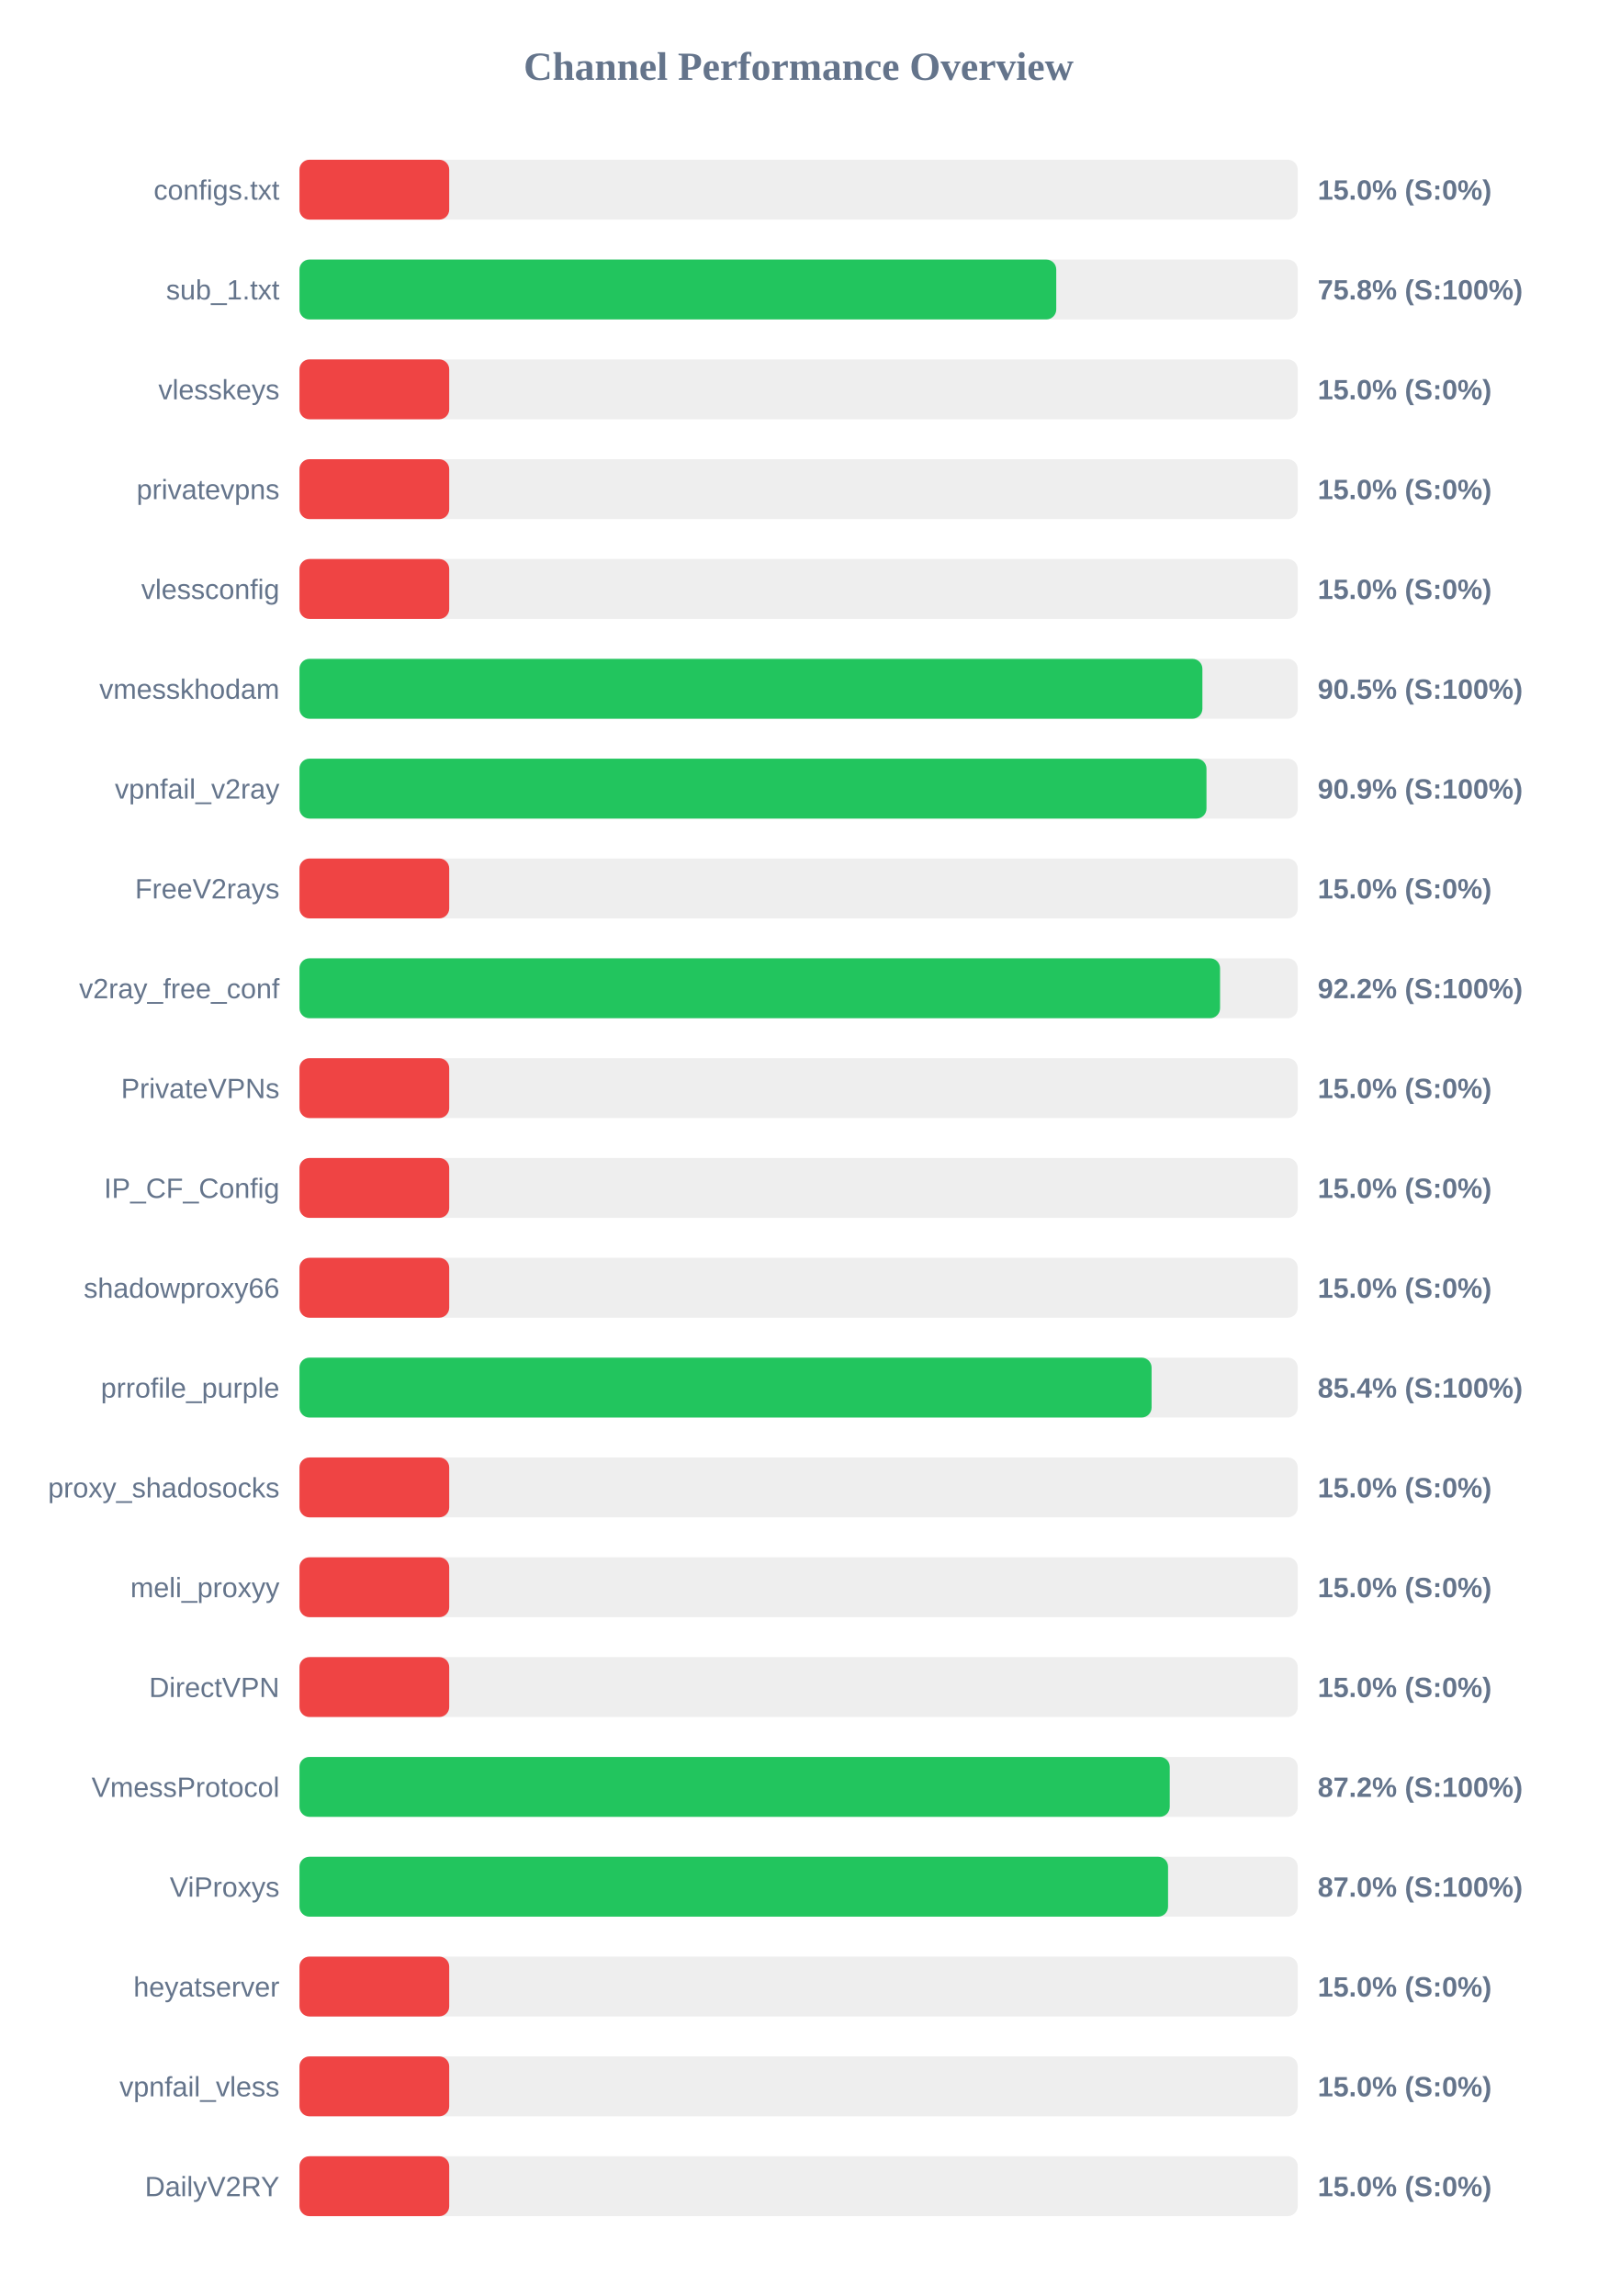
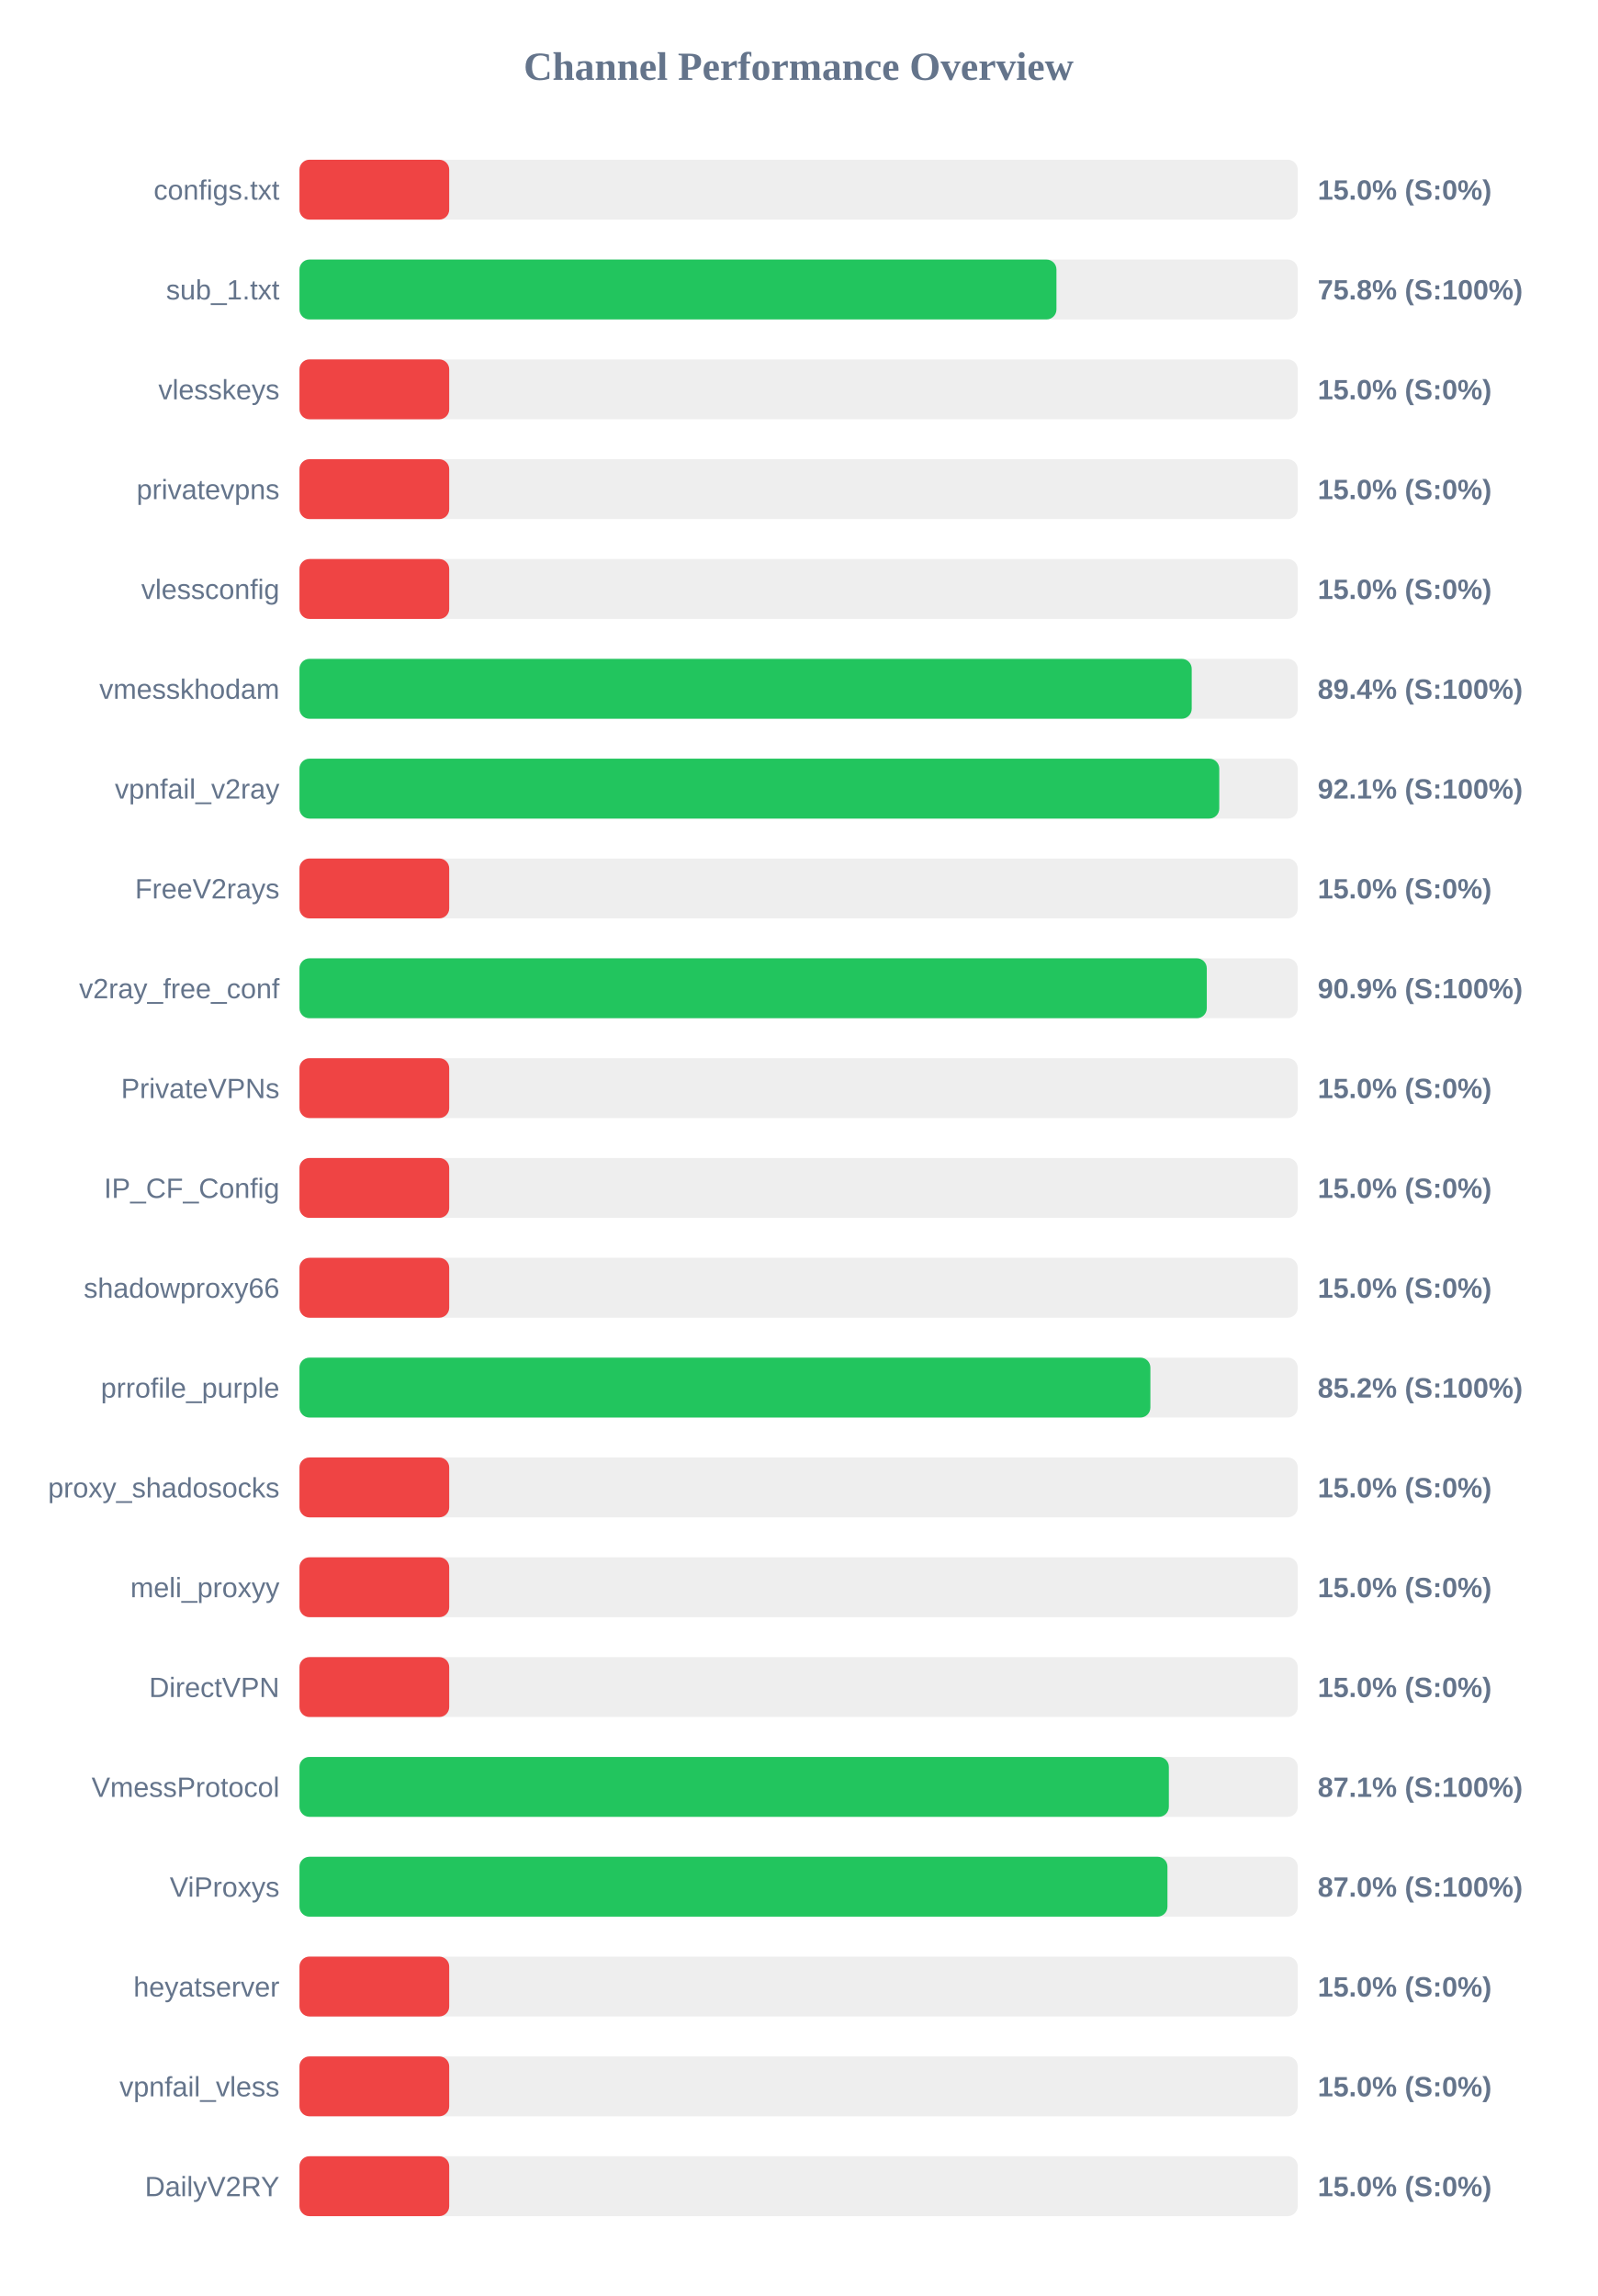
<svg xmlns="http://www.w3.org/2000/svg" width="800" height="1150" version="1.1">
  <style>
        .row { font: 14px Arial; fill: #64748b; }
        .score { font: bold 14px Arial; fill: #64748b; }
    </style>
  <text x="400" y="40" text-anchor="middle" font-size="20px" font-weight="bold" fill="#64748b">Channel Performance Overview</text>
  <rect x="150" y="80" width="500" height="30" fill="#eee" rx="5" />
  <rect x="150" y="80" width="75.0" height="30" fill="#ef4444" rx="5" />
  <text x="140" y="100" text-anchor="end" class="row">configs.txt</text>
  <text x="660" y="100" text-anchor="start" class="score">15.0% (S:0%)</text>
  <rect x="150" y="130" width="500" height="30" fill="#eee" rx="5" />
-   <rect x="150" y="130" width="379.05" height="30" fill="#22c55e" rx="5" />
+   <rect x="150" y="130" width="379.15" height="30" fill="#22c55e" rx="5" />
  <text x="140" y="150" text-anchor="end" class="row">sub_1.txt</text>
  <text x="660" y="150" text-anchor="start" class="score">75.8% (S:100%)</text>
  <rect x="150" y="180" width="500" height="30" fill="#eee" rx="5" />
  <rect x="150" y="180" width="75.0" height="30" fill="#ef4444" rx="5" />
  <text x="140" y="200" text-anchor="end" class="row">vlesskeys</text>
  <text x="660" y="200" text-anchor="start" class="score">15.0% (S:0%)</text>
  <rect x="150" y="230" width="500" height="30" fill="#eee" rx="5" />
  <rect x="150" y="230" width="75.0" height="30" fill="#ef4444" rx="5" />
  <text x="140" y="250" text-anchor="end" class="row">privatevpns</text>
  <text x="660" y="250" text-anchor="start" class="score">15.0% (S:0%)</text>
  <rect x="150" y="280" width="500" height="30" fill="#eee" rx="5" />
  <rect x="150" y="280" width="75.0" height="30" fill="#ef4444" rx="5" />
  <text x="140" y="300" text-anchor="end" class="row">vlessconfig</text>
  <text x="660" y="300" text-anchor="start" class="score">15.0% (S:0%)</text>
  <rect x="150" y="330" width="500" height="30" fill="#eee" rx="5" />
-   <rect x="150" y="330" width="452.25" height="30" fill="#22c55e" rx="5" />
+   <rect x="150" y="330" width="446.9" height="30" fill="#22c55e" rx="5" />
  <text x="140" y="350" text-anchor="end" class="row">vmesskhodam</text>
-   <text x="660" y="350" text-anchor="start" class="score">90.5% (S:100%)</text>
+   <text x="660" y="350" text-anchor="start" class="score">89.4% (S:100%)</text>
  <rect x="150" y="380" width="500" height="30" fill="#eee" rx="5" />
-   <rect x="150" y="380" width="454.3" height="30" fill="#22c55e" rx="5" />
+   <rect x="150" y="380" width="460.7" height="30" fill="#22c55e" rx="5" />
  <text x="140" y="400" text-anchor="end" class="row">vpnfail_v2ray</text>
-   <text x="660" y="400" text-anchor="start" class="score">90.9% (S:100%)</text>
+   <text x="660" y="400" text-anchor="start" class="score">92.1% (S:100%)</text>
  <rect x="150" y="430" width="500" height="30" fill="#eee" rx="5" />
  <rect x="150" y="430" width="75.0" height="30" fill="#ef4444" rx="5" />
  <text x="140" y="450" text-anchor="end" class="row">FreeV2rays</text>
  <text x="660" y="450" text-anchor="start" class="score">15.0% (S:0%)</text>
  <rect x="150" y="480" width="500" height="30" fill="#eee" rx="5" />
-   <rect x="150" y="480" width="461.1" height="30" fill="#22c55e" rx="5" />
+   <rect x="150" y="480" width="454.45" height="30" fill="#22c55e" rx="5" />
  <text x="140" y="500" text-anchor="end" class="row">v2ray_free_conf</text>
-   <text x="660" y="500" text-anchor="start" class="score">92.2% (S:100%)</text>
+   <text x="660" y="500" text-anchor="start" class="score">90.9% (S:100%)</text>
  <rect x="150" y="530" width="500" height="30" fill="#eee" rx="5" />
  <rect x="150" y="530" width="75.0" height="30" fill="#ef4444" rx="5" />
  <text x="140" y="550" text-anchor="end" class="row">PrivateVPNs</text>
  <text x="660" y="550" text-anchor="start" class="score">15.0% (S:0%)</text>
  <rect x="150" y="580" width="500" height="30" fill="#eee" rx="5" />
  <rect x="150" y="580" width="75.0" height="30" fill="#ef4444" rx="5" />
  <text x="140" y="600" text-anchor="end" class="row">IP_CF_Config</text>
  <text x="660" y="600" text-anchor="start" class="score">15.0% (S:0%)</text>
  <rect x="150" y="630" width="500" height="30" fill="#eee" rx="5" />
  <rect x="150" y="630" width="75.0" height="30" fill="#ef4444" rx="5" />
  <text x="140" y="650" text-anchor="end" class="row">shadowproxy66</text>
  <text x="660" y="650" text-anchor="start" class="score">15.0% (S:0%)</text>
  <rect x="150" y="680" width="500" height="30" fill="#eee" rx="5" />
-   <rect x="150" y="680" width="426.8" height="30" fill="#22c55e" rx="5" />
+   <rect x="150" y="680" width="426.2" height="30" fill="#22c55e" rx="5" />
  <text x="140" y="700" text-anchor="end" class="row">prrofile_purple</text>
-   <text x="660" y="700" text-anchor="start" class="score">85.4% (S:100%)</text>
+   <text x="660" y="700" text-anchor="start" class="score">85.2% (S:100%)</text>
  <rect x="150" y="730" width="500" height="30" fill="#eee" rx="5" />
  <rect x="150" y="730" width="75.0" height="30" fill="#ef4444" rx="5" />
  <text x="140" y="750" text-anchor="end" class="row">proxy_shadosocks</text>
  <text x="660" y="750" text-anchor="start" class="score">15.0% (S:0%)</text>
  <rect x="150" y="780" width="500" height="30" fill="#eee" rx="5" />
  <rect x="150" y="780" width="75.0" height="30" fill="#ef4444" rx="5" />
  <text x="140" y="800" text-anchor="end" class="row">meli_proxyy</text>
  <text x="660" y="800" text-anchor="start" class="score">15.0% (S:0%)</text>
  <rect x="150" y="830" width="500" height="30" fill="#eee" rx="5" />
  <rect x="150" y="830" width="75.0" height="30" fill="#ef4444" rx="5" />
  <text x="140" y="850" text-anchor="end" class="row">DirectVPN</text>
  <text x="660" y="850" text-anchor="start" class="score">15.0% (S:0%)</text>
  <rect x="150" y="880" width="500" height="30" fill="#eee" rx="5" />
-   <rect x="150" y="880" width="435.9" height="30" fill="#22c55e" rx="5" />
+   <rect x="150" y="880" width="435.45" height="30" fill="#22c55e" rx="5" />
  <text x="140" y="900" text-anchor="end" class="row">VmessProtocol</text>
-   <text x="660" y="900" text-anchor="start" class="score">87.2% (S:100%)</text>
+   <text x="660" y="900" text-anchor="start" class="score">87.1% (S:100%)</text>
  <rect x="150" y="930" width="500" height="30" fill="#eee" rx="5" />
-   <rect x="150" y="930" width="435.05" height="30" fill="#22c55e" rx="5" />
+   <rect x="150" y="930" width="434.75" height="30" fill="#22c55e" rx="5" />
  <text x="140" y="950" text-anchor="end" class="row">ViProxys</text>
  <text x="660" y="950" text-anchor="start" class="score">87.0% (S:100%)</text>
  <rect x="150" y="980" width="500" height="30" fill="#eee" rx="5" />
  <rect x="150" y="980" width="75.0" height="30" fill="#ef4444" rx="5" />
  <text x="140" y="1000" text-anchor="end" class="row">heyatserver</text>
  <text x="660" y="1000" text-anchor="start" class="score">15.0% (S:0%)</text>
  <rect x="150" y="1030" width="500" height="30" fill="#eee" rx="5" />
  <rect x="150" y="1030" width="75.0" height="30" fill="#ef4444" rx="5" />
  <text x="140" y="1050" text-anchor="end" class="row">vpnfail_vless</text>
  <text x="660" y="1050" text-anchor="start" class="score">15.0% (S:0%)</text>
  <rect x="150" y="1080" width="500" height="30" fill="#eee" rx="5" />
  <rect x="150" y="1080" width="75.0" height="30" fill="#ef4444" rx="5" />
  <text x="140" y="1100" text-anchor="end" class="row">DailyV2RY</text>
  <text x="660" y="1100" text-anchor="start" class="score">15.0% (S:0%)</text>
</svg>
